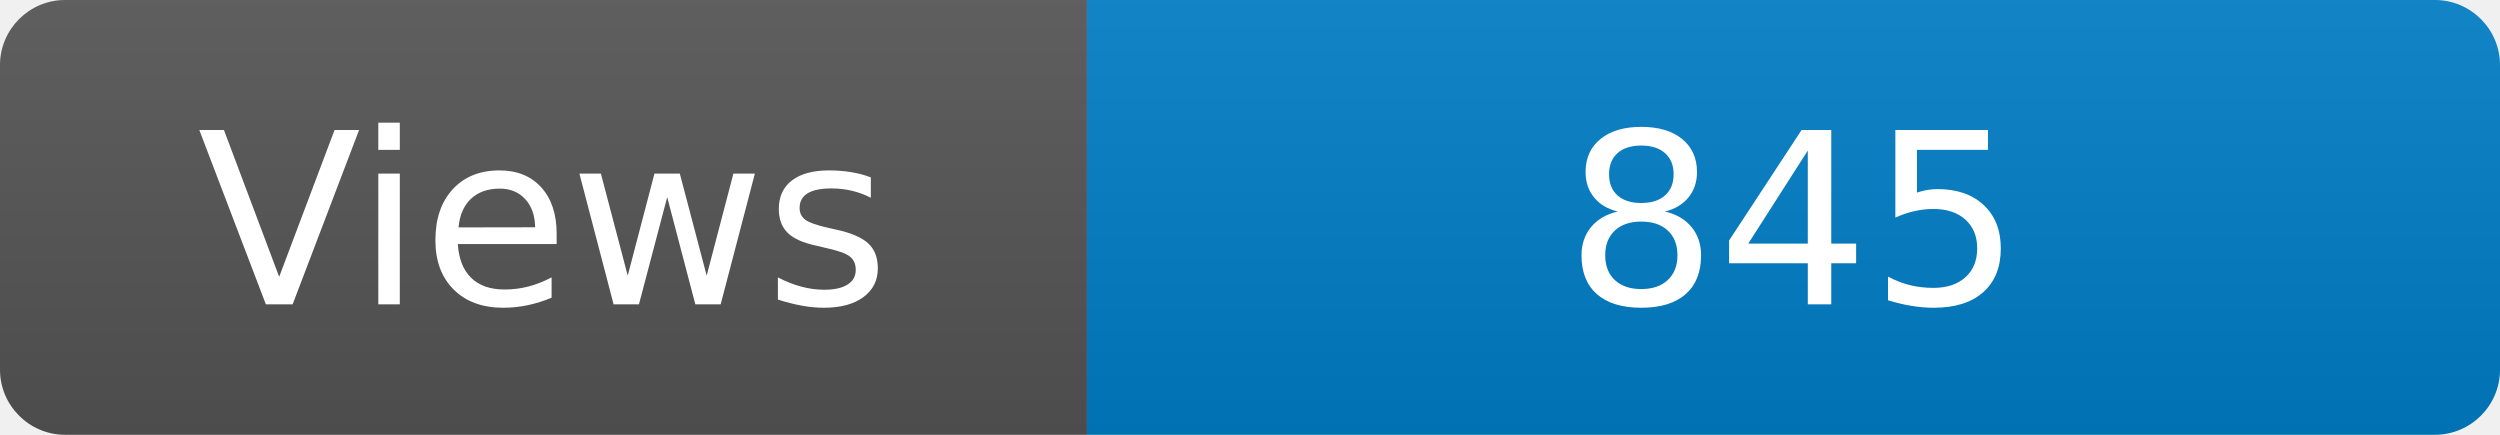
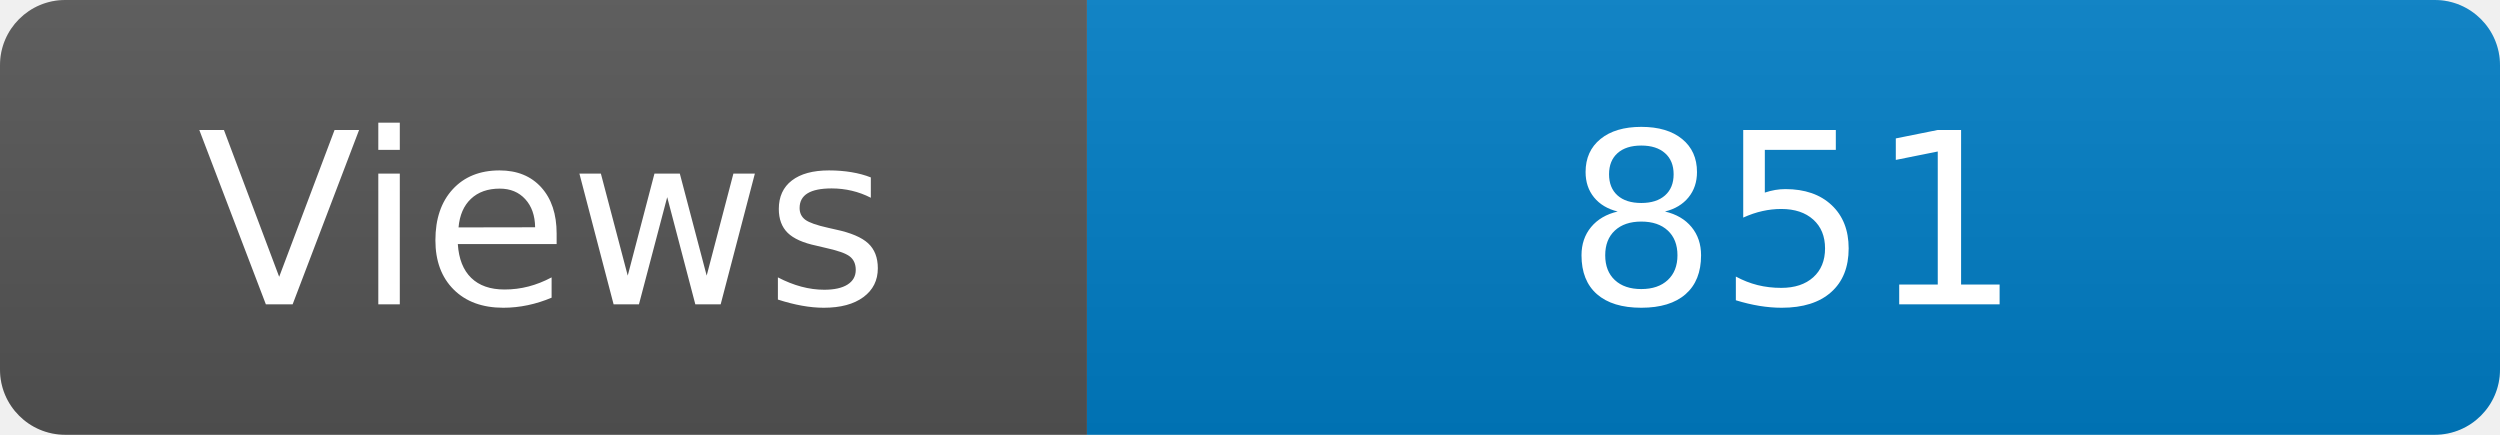
<svg xmlns="http://www.w3.org/2000/svg" width="115" height="20" role="img" aria-label="Maintained?: yes">
  <linearGradient id="s" x2="0" y2="100%">
    <stop offset="0" stop-color="#bbb" stop-opacity=".1" />
    <stop offset="1" stop-opacity=".1" />
  </linearGradient>
  <clipPath id="r">
    <rect width="115" height="20" rx="3" fill="#fff" />
  </clipPath>
  <g clip-path="url(#r)">
    <rect width="50" height="20" fill="#555" />
    <rect x="50" width="160" height="20" fill="#007ec6" />
    <rect width="115" height="20" fill="url(#s)" />
  </g>
  <g fill="#fff" text-anchor="middle" font-family="Verdana,Geneva,DejaVu Sans,sans-serif" font-size="110">
    <text x="250" y="140" transform="scale(.1)" fill="#fff">Views</text>
-     <text x="825" y="140" transform="scale(.1)" fill="#fff">845</text>
+     <text x="825" y="140" transform="scale(.1)" fill="#fff">851</text>
  </g>
</svg>
